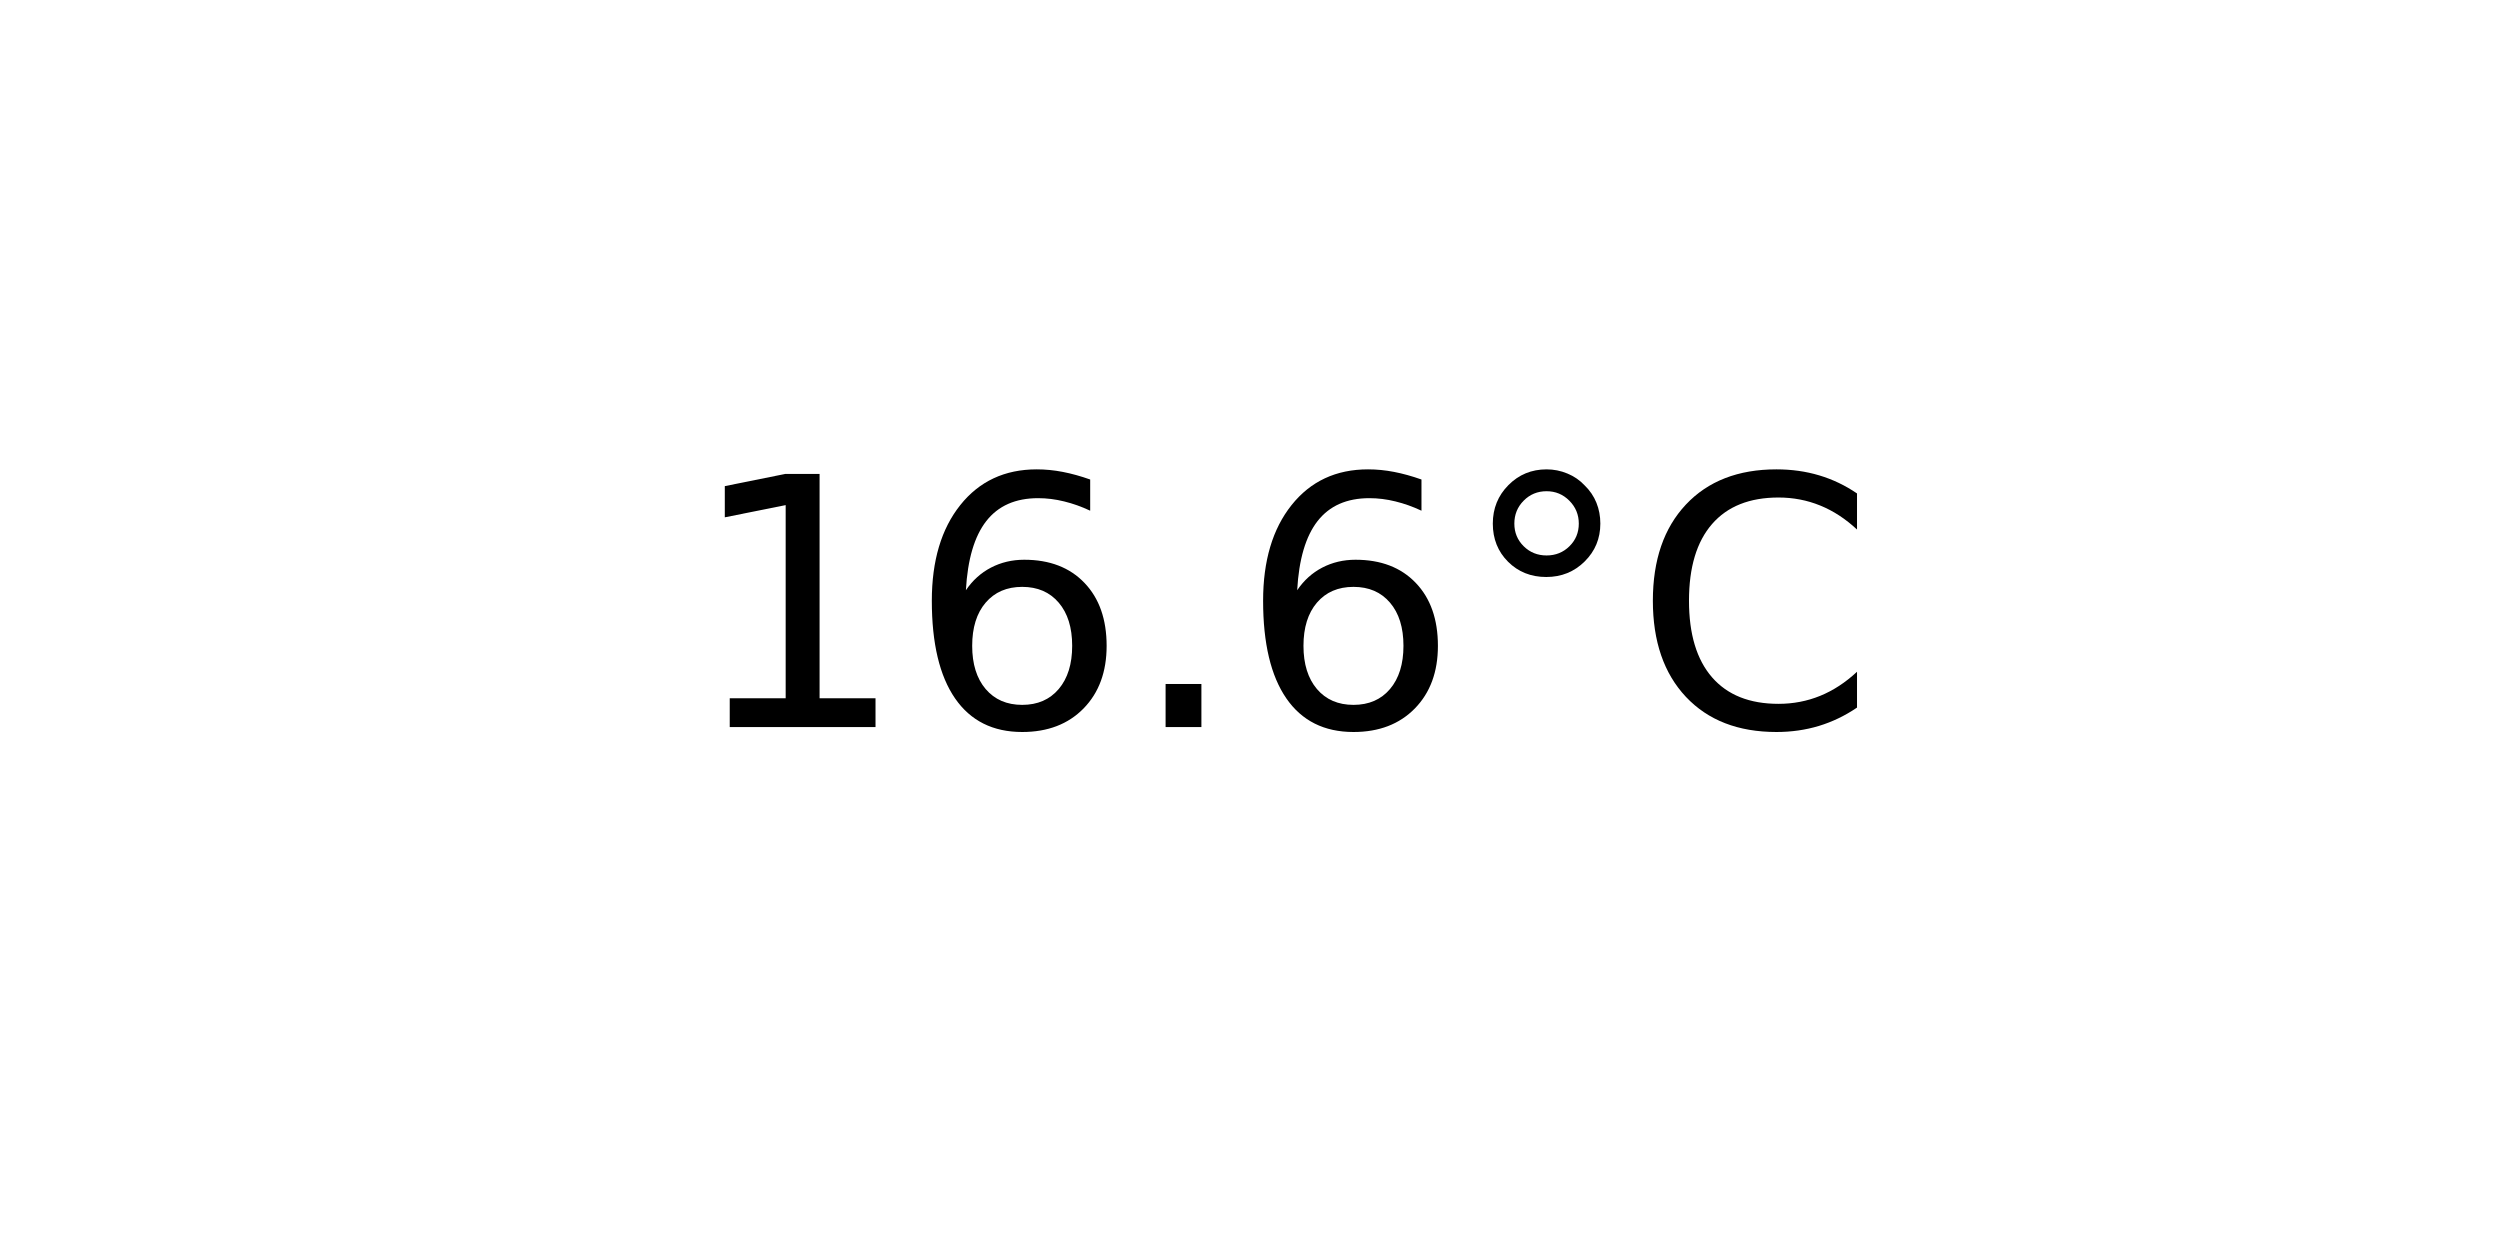
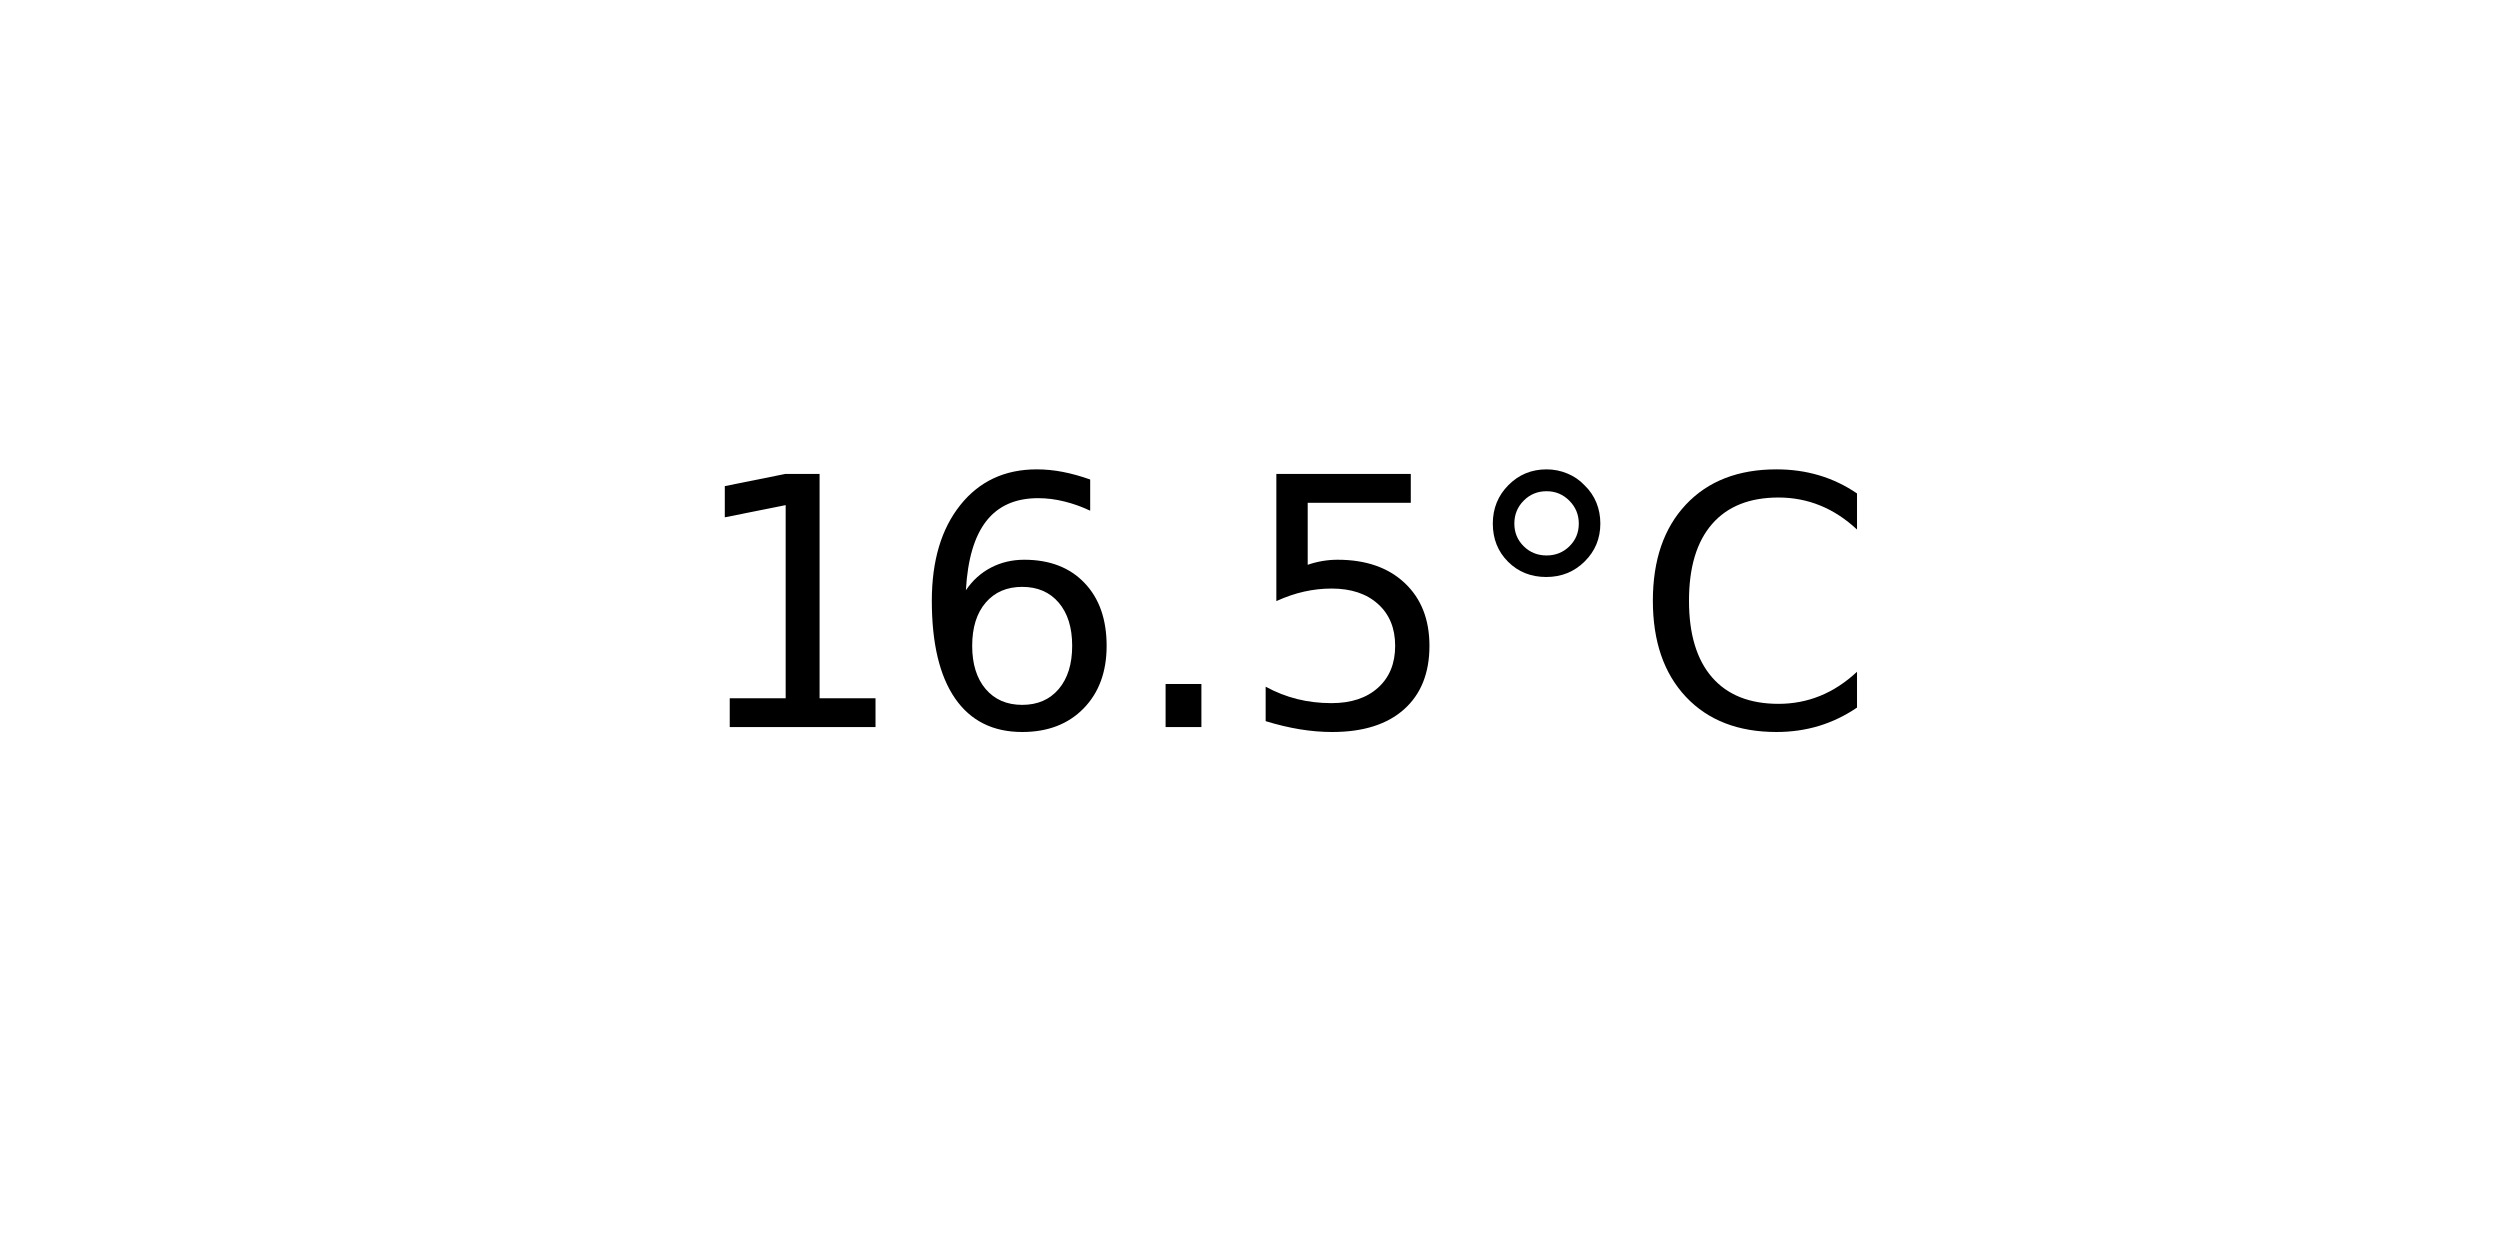
<svg xmlns="http://www.w3.org/2000/svg" xmlns:xlink="http://www.w3.org/1999/xlink" width="72pt" height="36pt" viewBox="0 0 72 36" version="1.1">
  <defs>
    <style type="text/css">*{stroke-linejoin: round; stroke-linecap: butt}</style>
  </defs>
  <g id="figure_1">
    <g id="axes_1">
      <g id="text_1">
        <g transform="translate(19.77578 20.93937) scale(0.1 -0.1)">
          <defs>
            <path id="DejaVuSans-31" d="M 794 531  L 1825 531  L 1825 4091  L 703 3866  L 703 4441  L 1819 4666  L 2450 4666  L 2450 531  L 3481 531  L 3481 0  L 794 0  L 794 531  z " transform="scale(0.015625)" />
            <path id="DejaVuSans-36" d="M 2113 2584  Q 1688 2584 1439 2293  Q 1191 2003 1191 1497  Q 1191 994 1439 701  Q 1688 409 2113 409  Q 2538 409 2786 701  Q 3034 994 3034 1497  Q 3034 2003 2786 2293  Q 2538 2584 2113 2584  z M 3366 4563  L 3366 3988  Q 3128 4100 2886 4159  Q 2644 4219 2406 4219  Q 1781 4219 1451 3797  Q 1122 3375 1075 2522  Q 1259 2794 1537 2939  Q 1816 3084 2150 3084  Q 2853 3084 3261 2657  Q 3669 2231 3669 1497  Q 3669 778 3244 343  Q 2819 -91 2113 -91  Q 1303 -91 875 529  Q 447 1150 447 2328  Q 447 3434 972 4092  Q 1497 4750 2381 4750  Q 2619 4750 2861 4703  Q 3103 4656 3366 4563  z " transform="scale(0.015625)" />
            <path id="DejaVuSans-2e" d="M 684 794  L 1344 794  L 1344 0  L 684 0  L 684 794  z " transform="scale(0.015625)" />
+             <path id="DejaVuSans-35" d="M 691 4666  L 3169 4666  L 3169 4134  L 1269 4134  L 1269 2991  Q 1406 3038 1543 3061  Q 1681 3084 1819 3084  Q 2600 3084 3056 2656  Q 3513 2228 3513 1497  Q 3513 744 3044 326  Q 2575 -91 1722 -91  Q 1428 -91 1123 -41  Q 819 9 494 109  L 494 744  Q 775 591 1075 516  Q 1375 441 1709 441  Q 2250 441 2565 725  Q 2881 1009 2881 1497  Q 2881 1984 2565 2268  Q 2250 2553 1709 2553  Q 1456 2553 1204 2497  Q 953 2441 691 2322  L 691 4666  z " transform="scale(0.015625)" />
            <path id="DejaVuSans-b0" d="M 1600 4347  Q 1350 4347 1178 4173  Q 1006 4000 1006 3750  Q 1006 3503 1178 3333  Q 1350 3163 1600 3163  Q 1850 3163 2022 3333  Q 2194 3503 2194 3750  Q 2194 3997 2020 4172  Q 1847 4347 1600 4347  z M 1600 4750  Q 1800 4750 1984 4673  Q 2169 4597 2303 4453  Q 2447 4313 2519 4134  Q 2591 3956 2591 3750  Q 2591 3338 2302 3052  Q 2013 2766 1594 2766  Q 1172 2766 890 3047  Q 609 3328 609 3750  Q 609 4169 896 4459  Q 1184 4750 1600 4750  z " transform="scale(0.015625)" />
            <path id="DejaVuSans-43" d="M 4122 4306  L 4122 3641  Q 3803 3938 3442 4084  Q 3081 4231 2675 4231  Q 1875 4231 1450 3742  Q 1025 3253 1025 2328  Q 1025 1406 1450 917  Q 1875 428 2675 428  Q 3081 428 3442 575  Q 3803 722 4122 1019  L 4122 359  Q 3791 134 3420 21  Q 3050 -91 2638 -91  Q 1578 -91 968 557  Q 359 1206 359 2328  Q 359 3453 968 4101  Q 1578 4750 2638 4750  Q 3056 4750 3426 4639  Q 3797 4528 4122 4306  z " transform="scale(0.015625)" />
          </defs>
          <use xlink:href="#DejaVuSans-31" />
          <use xlink:href="#DejaVuSans-36" x="63.623" />
          <use xlink:href="#DejaVuSans-2e" x="127.246" />
-           <use xlink:href="#DejaVuSans-36" x="159.033" />
+           <use xlink:href="#DejaVuSans-35" x="159.033" />
          <use xlink:href="#DejaVuSans-b0" x="222.656" />
          <use xlink:href="#DejaVuSans-43" x="272.656" />
        </g>
      </g>
    </g>
  </g>
</svg>
